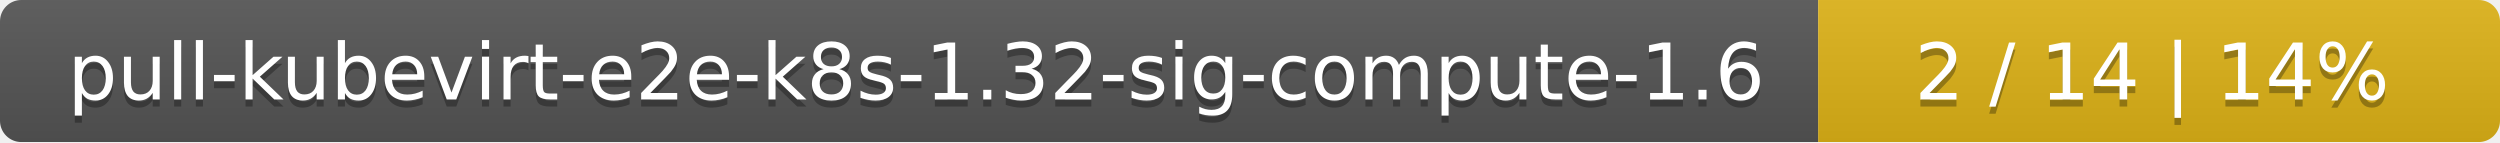
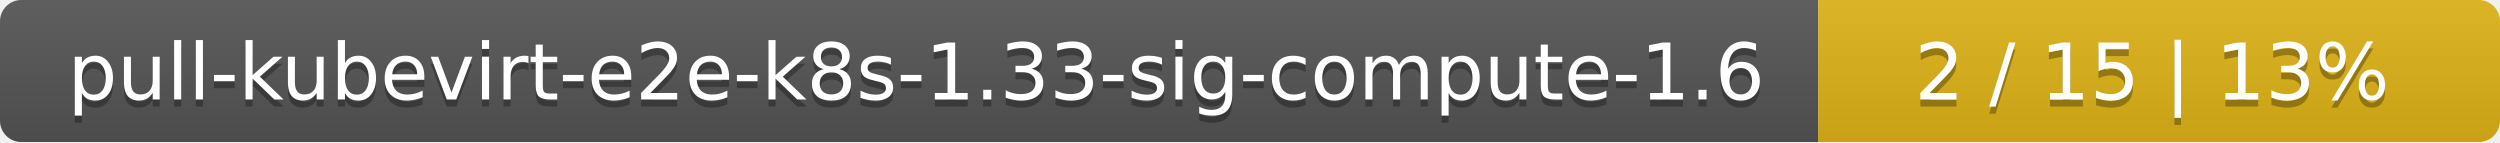
<svg xmlns="http://www.w3.org/2000/svg" width="352" height="20">
  <linearGradient id="smooth" x2="0" y2="100%">
    <stop offset="0" stop-color="#bbb" stop-opacity=".1" />
    <stop offset="1" stop-opacity=".1" />
  </linearGradient>
  <mask id="round">
    <rect width="352" height="20" rx="3" fill="#fff" />
  </mask>
  <g mask="url(#round)">
    <rect width="256" height="20" fill="#555" />
    <rect x="256" width="96" height="20" fill="#dfb317" />
    <rect width="352" height="20" fill="url(#smooth)" />
  </g>
  <g fill="#fff" text-anchor="middle" font-family="DejaVu Sans,Verdana,Geneva,sans-serif" font-size="11">
-     <text x="129" y="15" fill="#010101" fill-opacity=".3">pull-kubevirt-e2e-k8s-1.32-sig-compute-1.6</text>
-     <text x="129" y="14">pull-kubevirt-e2e-k8s-1.32-sig-compute-1.6</text>
-     <text x="303" y="15" fill="#010101" fill-opacity=".3">2 / 14    |    14%</text>
-     <text x="303" y="14">2 / 14    |    14%</text>
+     <text x="129" y="15" fill="#010101" fill-opacity=".3">pull-kubevirt-e2e-k8s-1.33-sig-compute-1.6</text>
+     <text x="129" y="14">pull-kubevirt-e2e-k8s-1.33-sig-compute-1.6</text>
+     <text x="303" y="15" fill="#010101" fill-opacity=".3">2 / 15    |    13%</text>
+     <text x="303" y="14">2 / 15    |    13%</text>
  </g>
</svg>
